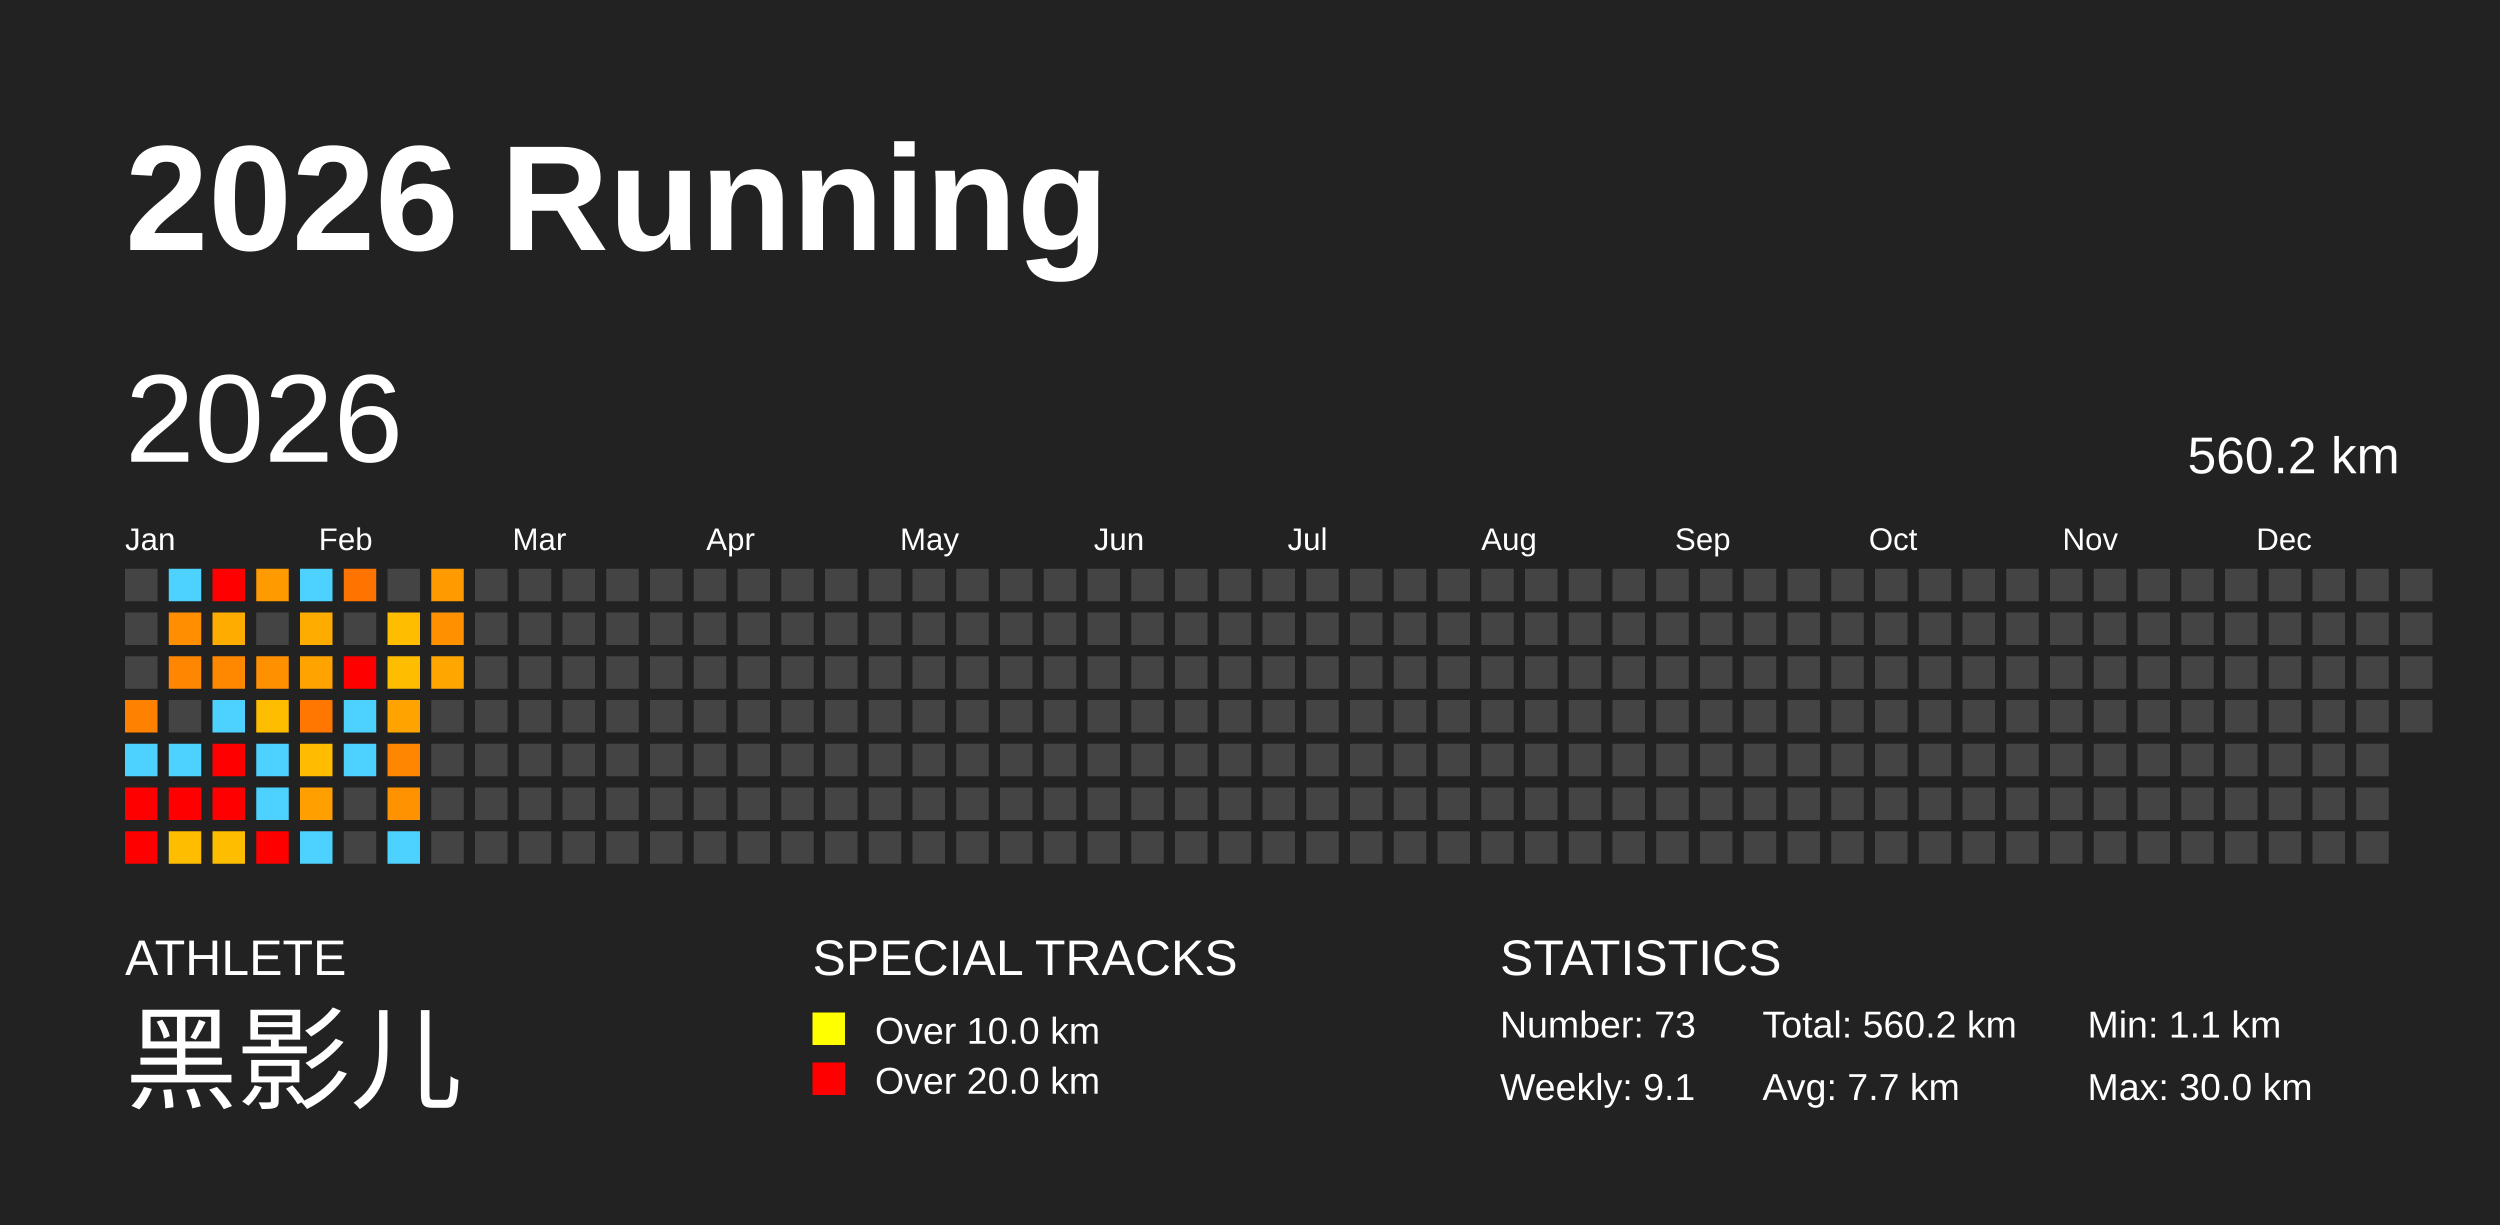
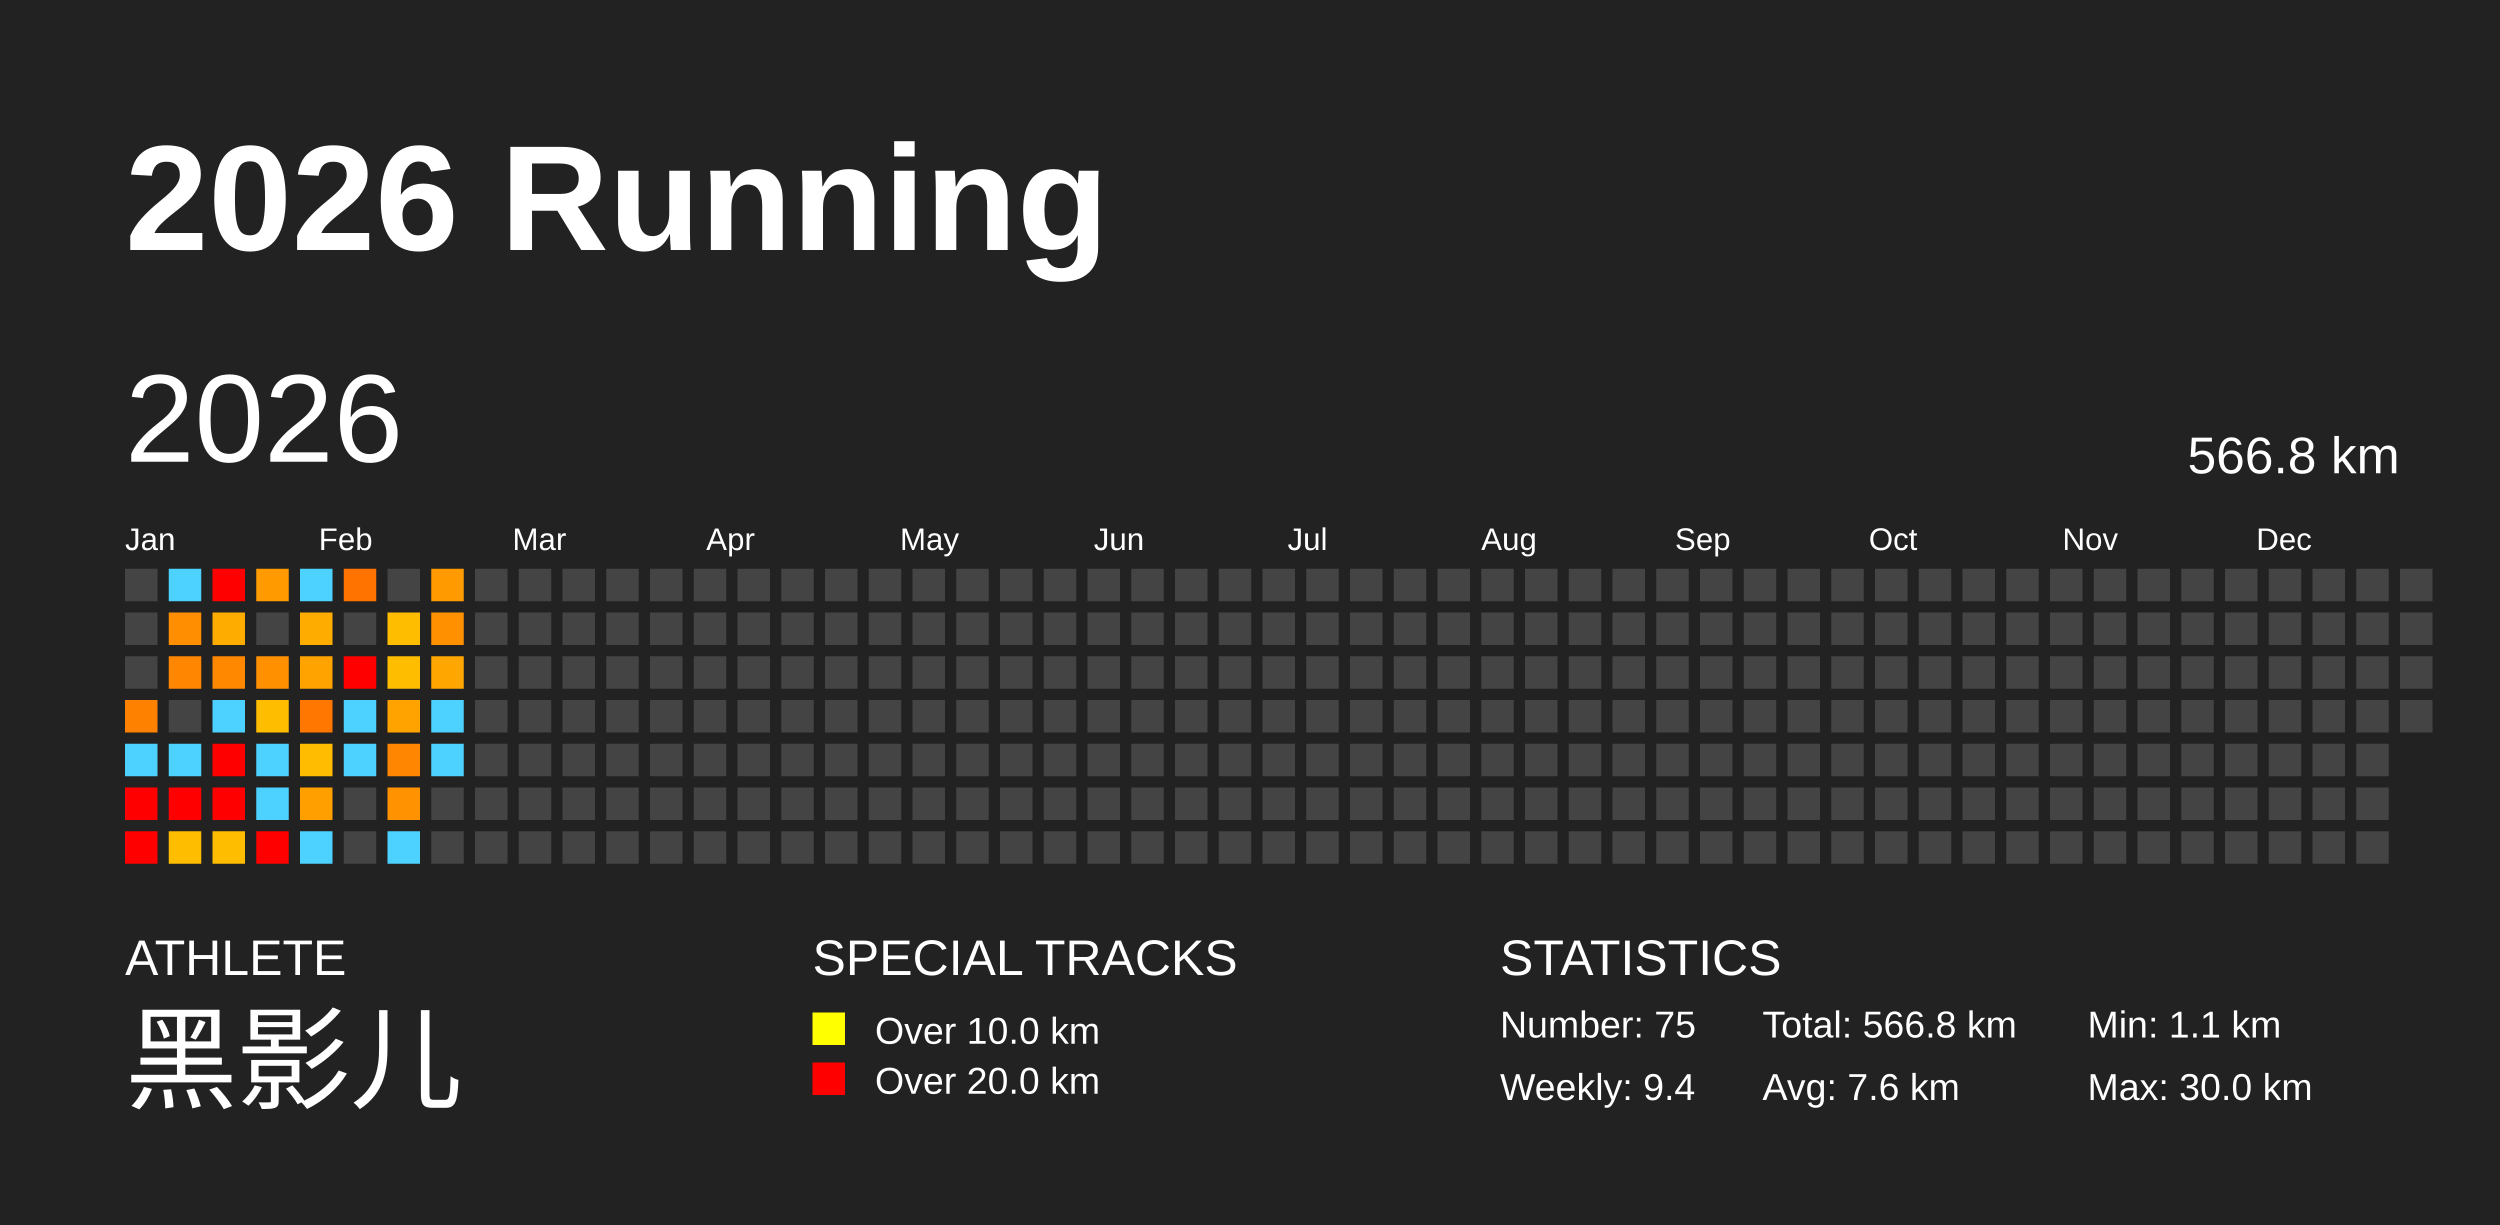
<svg xmlns="http://www.w3.org/2000/svg" baseProfile="full" height="98mm" version="1.1" viewBox="0,0,200,98" width="200mm">
  <defs />
  <rect fill="#222222" height="98" width="200" x="0" y="0" />
  <text fill="#FFFFFF" style="font-size:12px; font-family:Arial; font-weight:bold;" x="10" y="20">2026 Running</text>
  <text fill="#FFFFFF" style="font-size:4px; font-family:Arial" x="10" y="78">ATHLETE</text>
  <text fill="#FFFFFF" style="font-size:9px; font-family:Arial" x="10" y="88">黑影儿</text>
  <text fill="#FFFFFF" style="font-size:4px; font-family:Arial" x="65" y="78">SPECIAL TRACKS</text>
  <rect fill="yellow" height="2.6" width="2.6" x="65" y="81" />
  <text fill="#FFFFFF" style="font-size:3px; font-family:Arial" x="70" y="83.5">Over 10.0 km</text>
  <rect fill="red" height="2.6" width="2.6" x="65" y="85" />
  <text fill="#FFFFFF" style="font-size:3px; font-family:Arial" x="70" y="87.5">Over 20.0 km</text>
  <text fill="#FFFFFF" style="font-size:4px; font-family:Arial" x="120" y="78">STATISTICS</text>
-   <text fill="#FFFFFF" style="font-size:3px; font-family:Arial" x="120" y="83">Number: 73</text>
-   <text fill="#FFFFFF" style="font-size:3px; font-family:Arial" x="120" y="88">Weekly: 9.1</text>
-   <text fill="#FFFFFF" style="font-size:3px; font-family:Arial" x="141" y="83">Total: 560.2 km</text>
-   <text fill="#FFFFFF" style="font-size:3px; font-family:Arial" x="141" y="88">Avg: 7.7 km</text>
+   <text fill="#FFFFFF" style="font-size:3px; font-family:Arial" x="120" y="83">Number: 75</text>
+   <text fill="#FFFFFF" style="font-size:3px; font-family:Arial" x="120" y="88">Weekly: 9.4</text>
+   <text fill="#FFFFFF" style="font-size:3px; font-family:Arial" x="141" y="83">Total: 566.8 km</text>
+   <text fill="#FFFFFF" style="font-size:3px; font-family:Arial" x="141" y="88">Avg: 7.6 km</text>
  <text fill="#FFFFFF" style="font-size:3px; font-family:Arial" x="167" y="83">Min: 1.1 km</text>
  <text fill="#FFFFFF" style="font-size:3px; font-family:Arial" x="167" y="88">Max: 30.0 km</text>
  <text dominant-baseline="hanging" fill="#FFFFFF" style="font-size:10.0px; font-family:Arial;" x="10" y="30">2026</text>
-   <text dominant-baseline="hanging" fill="#FFFFFF" style="font-size:4.125px; font-family:Arial;" x="175" y="35">560.2 km</text>
+   <text dominant-baseline="hanging" fill="#FFFFFF" style="font-size:4.125px; font-family:Arial;" x="175" y="35">566.8 km</text>
  <text fill="#FFFFFF" style="font-size:2.5px; font-family:Arial" x="10.0" y="44">Jan</text>
  <text fill="#FFFFFF" style="font-size:2.5px; font-family:Arial" x="25.5" y="44">Feb</text>
  <text fill="#FFFFFF" style="font-size:2.5px; font-family:Arial" x="41.0" y="44">Mar</text>
  <text fill="#FFFFFF" style="font-size:2.5px; font-family:Arial" x="56.5" y="44">Apr</text>
  <text fill="#FFFFFF" style="font-size:2.5px; font-family:Arial" x="72.0" y="44">May</text>
  <text fill="#FFFFFF" style="font-size:2.5px; font-family:Arial" x="87.5" y="44">Jun</text>
  <text fill="#FFFFFF" style="font-size:2.5px; font-family:Arial" x="103.0" y="44">Jul</text>
  <text fill="#FFFFFF" style="font-size:2.5px; font-family:Arial" x="118.5" y="44">Aug</text>
  <text fill="#FFFFFF" style="font-size:2.5px; font-family:Arial" x="134.0" y="44">Sep</text>
  <text fill="#FFFFFF" style="font-size:2.5px; font-family:Arial" x="149.5" y="44">Oct</text>
  <text fill="#FFFFFF" style="font-size:2.5px; font-family:Arial" x="165.0" y="44">Nov</text>
  <text fill="#FFFFFF" style="font-size:2.5px; font-family:Arial" x="180.5" y="44">Dec</text>
  <rect fill="#444444" height="2.6" width="2.6" x="10.0" y="45.5" />
  <rect fill="#444444" height="2.6" width="2.6" x="10.0" y="49.0" />
  <rect fill="#444444" height="2.6" width="2.6" x="10.0" y="52.5" />
  <rect fill="#ff8100" height="2.6" width="2.6" x="10.0" y="56.0" />
  <rect fill="#4dd2ff" height="2.6" width="2.6" x="10.0" y="59.5" />
  <rect fill="red" height="2.6" width="2.6" x="10.0" y="63.0" />
  <rect fill="red" height="2.6" width="2.6" x="10.0" y="66.5" />
  <rect fill="#4dd2ff" height="2.6" width="2.6" x="13.5" y="45.5" />
  <rect fill="#ff8f00" height="2.6" width="2.6" x="13.5" y="49.0" />
  <rect fill="#ff8600" height="2.6" width="2.6" x="13.5" y="52.5" />
  <rect fill="#444444" height="2.6" width="2.6" x="13.5" y="56.0" />
  <rect fill="#4dd2ff" height="2.6" width="2.6" x="13.5" y="59.5" />
  <rect fill="red" height="2.6" width="2.6" x="13.5" y="63.0" />
  <rect fill="#ffbd00" height="2.6" width="2.6" x="13.5" y="66.5" />
  <rect fill="red" height="2.6" width="2.6" x="17.0" y="45.5" />
  <rect fill="#ffac00" height="2.6" width="2.6" x="17.0" y="49.0" />
  <rect fill="#ff8800" height="2.6" width="2.6" x="17.0" y="52.5" />
  <rect fill="#4dd2ff" height="2.6" width="2.6" x="17.0" y="56.0" />
  <rect fill="red" height="2.6" width="2.6" x="17.0" y="59.5" />
  <rect fill="red" height="2.6" width="2.6" x="17.0" y="63.0" />
  <rect fill="#ffbd00" height="2.6" width="2.6" x="17.0" y="66.5" />
  <rect fill="#ff9b00" height="2.6" width="2.6" x="20.5" y="45.5" />
  <rect fill="#444444" height="2.6" width="2.6" x="20.5" y="49.0" />
  <rect fill="#ff9000" height="2.6" width="2.6" x="20.5" y="52.5" />
  <rect fill="#ffbd00" height="2.6" width="2.6" x="20.5" y="56.0" />
  <rect fill="#4dd2ff" height="2.6" width="2.6" x="20.5" y="59.5" />
  <rect fill="#4dd2ff" height="2.6" width="2.6" x="20.5" y="63.0" />
  <rect fill="red" height="2.6" width="2.6" x="20.5" y="66.5" />
  <rect fill="#4dd2ff" height="2.6" width="2.6" x="24.0" y="45.5" />
  <rect fill="#ffac00" height="2.6" width="2.6" x="24.0" y="49.0" />
  <rect fill="#ffa300" height="2.6" width="2.6" x="24.0" y="52.5" />
  <rect fill="#ff7700" height="2.6" width="2.6" x="24.0" y="56.0" />
  <rect fill="#ffbc00" height="2.6" width="2.6" x="24.0" y="59.5" />
  <rect fill="#ff9f00" height="2.6" width="2.6" x="24.0" y="63.0" />
  <rect fill="#4dd2ff" height="2.6" width="2.6" x="24.0" y="66.5" />
  <rect fill="#ff7400" height="2.6" width="2.6" x="27.5" y="45.5" />
  <rect fill="#444444" height="2.6" width="2.6" x="27.5" y="49.0" />
  <rect fill="red" height="2.6" width="2.6" x="27.5" y="52.5" />
  <rect fill="#4dd2ff" height="2.6" width="2.6" x="27.5" y="56.0" />
  <rect fill="#4dd2ff" height="2.6" width="2.6" x="27.5" y="59.5" />
  <rect fill="#444444" height="2.6" width="2.6" x="27.5" y="63.0" />
  <rect fill="#444444" height="2.6" width="2.6" x="27.5" y="66.5" />
  <rect fill="#444444" height="2.6" width="2.6" x="31.0" y="45.5" />
  <rect fill="#ffbd00" height="2.6" width="2.6" x="31.0" y="49.0" />
  <rect fill="#ffbd00" height="2.6" width="2.6" x="31.0" y="52.5" />
  <rect fill="#ffa300" height="2.6" width="2.6" x="31.0" y="56.0" />
  <rect fill="#ff8600" height="2.6" width="2.6" x="31.0" y="59.5" />
  <rect fill="#ff9200" height="2.6" width="2.6" x="31.0" y="63.0" />
  <rect fill="#4dd2ff" height="2.6" width="2.6" x="31.0" y="66.5" />
  <rect fill="#ff9b00" height="2.6" width="2.6" x="34.5" y="45.5" />
  <rect fill="#ff9000" height="2.6" width="2.6" x="34.5" y="49.0" />
  <rect fill="#ffa600" height="2.6" width="2.6" x="34.5" y="52.5" />
-   <rect fill="#444444" height="2.6" width="2.6" x="34.5" y="56.0" />
-   <rect fill="#444444" height="2.6" width="2.6" x="34.5" y="59.5" />
+   <rect fill="#4dd2ff" height="2.6" width="2.6" x="34.5" y="56.0" />
+   <rect fill="#4dd2ff" height="2.6" width="2.6" x="34.5" y="59.5" />
  <rect fill="#444444" height="2.6" width="2.6" x="34.5" y="63.0" />
  <rect fill="#444444" height="2.6" width="2.6" x="34.5" y="66.5" />
  <rect fill="#444444" height="2.6" width="2.6" x="38.0" y="45.5" />
  <rect fill="#444444" height="2.6" width="2.6" x="38.0" y="49.0" />
  <rect fill="#444444" height="2.6" width="2.6" x="38.0" y="52.5" />
  <rect fill="#444444" height="2.6" width="2.6" x="38.0" y="56.0" />
  <rect fill="#444444" height="2.6" width="2.6" x="38.0" y="59.5" />
  <rect fill="#444444" height="2.6" width="2.6" x="38.0" y="63.0" />
  <rect fill="#444444" height="2.6" width="2.6" x="38.0" y="66.5" />
  <rect fill="#444444" height="2.6" width="2.6" x="41.5" y="45.5" />
  <rect fill="#444444" height="2.6" width="2.6" x="41.5" y="49.0" />
  <rect fill="#444444" height="2.6" width="2.6" x="41.5" y="52.5" />
  <rect fill="#444444" height="2.6" width="2.6" x="41.5" y="56.0" />
  <rect fill="#444444" height="2.6" width="2.6" x="41.5" y="59.5" />
  <rect fill="#444444" height="2.6" width="2.6" x="41.5" y="63.0" />
  <rect fill="#444444" height="2.6" width="2.6" x="41.5" y="66.5" />
  <rect fill="#444444" height="2.6" width="2.6" x="45.0" y="45.5" />
  <rect fill="#444444" height="2.6" width="2.6" x="45.0" y="49.0" />
  <rect fill="#444444" height="2.6" width="2.6" x="45.0" y="52.5" />
  <rect fill="#444444" height="2.6" width="2.6" x="45.0" y="56.0" />
  <rect fill="#444444" height="2.6" width="2.6" x="45.0" y="59.5" />
  <rect fill="#444444" height="2.6" width="2.6" x="45.0" y="63.0" />
  <rect fill="#444444" height="2.6" width="2.6" x="45.0" y="66.5" />
  <rect fill="#444444" height="2.6" width="2.6" x="48.5" y="45.5" />
  <rect fill="#444444" height="2.6" width="2.6" x="48.5" y="49.0" />
  <rect fill="#444444" height="2.6" width="2.6" x="48.5" y="52.5" />
  <rect fill="#444444" height="2.6" width="2.6" x="48.5" y="56.0" />
  <rect fill="#444444" height="2.6" width="2.6" x="48.5" y="59.5" />
  <rect fill="#444444" height="2.6" width="2.6" x="48.5" y="63.0" />
  <rect fill="#444444" height="2.6" width="2.6" x="48.5" y="66.5" />
  <rect fill="#444444" height="2.6" width="2.6" x="52.0" y="45.5" />
  <rect fill="#444444" height="2.6" width="2.6" x="52.0" y="49.0" />
  <rect fill="#444444" height="2.6" width="2.6" x="52.0" y="52.5" />
  <rect fill="#444444" height="2.6" width="2.6" x="52.0" y="56.0" />
  <rect fill="#444444" height="2.6" width="2.6" x="52.0" y="59.5" />
  <rect fill="#444444" height="2.6" width="2.6" x="52.0" y="63.0" />
  <rect fill="#444444" height="2.6" width="2.6" x="52.0" y="66.5" />
  <rect fill="#444444" height="2.6" width="2.6" x="55.5" y="45.5" />
  <rect fill="#444444" height="2.6" width="2.6" x="55.5" y="49.0" />
  <rect fill="#444444" height="2.6" width="2.6" x="55.5" y="52.5" />
  <rect fill="#444444" height="2.6" width="2.6" x="55.5" y="56.0" />
  <rect fill="#444444" height="2.6" width="2.6" x="55.5" y="59.5" />
  <rect fill="#444444" height="2.6" width="2.6" x="55.5" y="63.0" />
  <rect fill="#444444" height="2.6" width="2.6" x="55.5" y="66.5" />
  <rect fill="#444444" height="2.6" width="2.6" x="59.0" y="45.5" />
  <rect fill="#444444" height="2.6" width="2.6" x="59.0" y="49.0" />
  <rect fill="#444444" height="2.6" width="2.6" x="59.0" y="52.5" />
  <rect fill="#444444" height="2.6" width="2.6" x="59.0" y="56.0" />
  <rect fill="#444444" height="2.6" width="2.6" x="59.0" y="59.5" />
  <rect fill="#444444" height="2.6" width="2.6" x="59.0" y="63.0" />
  <rect fill="#444444" height="2.6" width="2.6" x="59.0" y="66.5" />
  <rect fill="#444444" height="2.6" width="2.6" x="62.5" y="45.5" />
  <rect fill="#444444" height="2.6" width="2.6" x="62.5" y="49.0" />
  <rect fill="#444444" height="2.6" width="2.6" x="62.5" y="52.5" />
  <rect fill="#444444" height="2.6" width="2.6" x="62.5" y="56.0" />
  <rect fill="#444444" height="2.6" width="2.6" x="62.5" y="59.5" />
  <rect fill="#444444" height="2.6" width="2.6" x="62.5" y="63.0" />
  <rect fill="#444444" height="2.6" width="2.6" x="62.5" y="66.5" />
  <rect fill="#444444" height="2.6" width="2.6" x="66.0" y="45.5" />
  <rect fill="#444444" height="2.6" width="2.6" x="66.0" y="49.0" />
  <rect fill="#444444" height="2.6" width="2.6" x="66.0" y="52.5" />
  <rect fill="#444444" height="2.6" width="2.6" x="66.0" y="56.0" />
  <rect fill="#444444" height="2.6" width="2.6" x="66.0" y="59.5" />
  <rect fill="#444444" height="2.6" width="2.6" x="66.0" y="63.0" />
  <rect fill="#444444" height="2.6" width="2.6" x="66.0" y="66.5" />
  <rect fill="#444444" height="2.6" width="2.6" x="69.5" y="45.5" />
  <rect fill="#444444" height="2.6" width="2.6" x="69.5" y="49.0" />
  <rect fill="#444444" height="2.6" width="2.6" x="69.5" y="52.5" />
  <rect fill="#444444" height="2.6" width="2.6" x="69.5" y="56.0" />
  <rect fill="#444444" height="2.6" width="2.6" x="69.5" y="59.5" />
  <rect fill="#444444" height="2.6" width="2.6" x="69.5" y="63.0" />
  <rect fill="#444444" height="2.6" width="2.6" x="69.5" y="66.5" />
  <rect fill="#444444" height="2.6" width="2.6" x="73.0" y="45.5" />
  <rect fill="#444444" height="2.6" width="2.6" x="73.0" y="49.0" />
  <rect fill="#444444" height="2.6" width="2.6" x="73.0" y="52.5" />
  <rect fill="#444444" height="2.6" width="2.6" x="73.0" y="56.0" />
  <rect fill="#444444" height="2.6" width="2.6" x="73.0" y="59.5" />
  <rect fill="#444444" height="2.6" width="2.6" x="73.0" y="63.0" />
  <rect fill="#444444" height="2.6" width="2.6" x="73.0" y="66.5" />
  <rect fill="#444444" height="2.6" width="2.6" x="76.5" y="45.5" />
  <rect fill="#444444" height="2.6" width="2.6" x="76.5" y="49.0" />
  <rect fill="#444444" height="2.6" width="2.6" x="76.5" y="52.5" />
  <rect fill="#444444" height="2.6" width="2.6" x="76.5" y="56.0" />
  <rect fill="#444444" height="2.6" width="2.6" x="76.5" y="59.5" />
  <rect fill="#444444" height="2.6" width="2.6" x="76.5" y="63.0" />
  <rect fill="#444444" height="2.6" width="2.6" x="76.5" y="66.5" />
  <rect fill="#444444" height="2.6" width="2.6" x="80.0" y="45.5" />
  <rect fill="#444444" height="2.6" width="2.6" x="80.0" y="49.0" />
  <rect fill="#444444" height="2.6" width="2.6" x="80.0" y="52.5" />
  <rect fill="#444444" height="2.6" width="2.6" x="80.0" y="56.0" />
  <rect fill="#444444" height="2.6" width="2.6" x="80.0" y="59.5" />
  <rect fill="#444444" height="2.6" width="2.6" x="80.0" y="63.0" />
  <rect fill="#444444" height="2.6" width="2.6" x="80.0" y="66.5" />
  <rect fill="#444444" height="2.6" width="2.6" x="83.5" y="45.5" />
  <rect fill="#444444" height="2.6" width="2.6" x="83.5" y="49.0" />
  <rect fill="#444444" height="2.6" width="2.6" x="83.5" y="52.5" />
  <rect fill="#444444" height="2.6" width="2.6" x="83.5" y="56.0" />
  <rect fill="#444444" height="2.6" width="2.6" x="83.5" y="59.5" />
  <rect fill="#444444" height="2.6" width="2.6" x="83.5" y="63.0" />
  <rect fill="#444444" height="2.6" width="2.6" x="83.5" y="66.5" />
  <rect fill="#444444" height="2.6" width="2.6" x="87.0" y="45.5" />
  <rect fill="#444444" height="2.6" width="2.6" x="87.0" y="49.0" />
  <rect fill="#444444" height="2.6" width="2.6" x="87.0" y="52.5" />
  <rect fill="#444444" height="2.6" width="2.6" x="87.0" y="56.0" />
  <rect fill="#444444" height="2.6" width="2.6" x="87.0" y="59.5" />
  <rect fill="#444444" height="2.6" width="2.6" x="87.0" y="63.0" />
  <rect fill="#444444" height="2.6" width="2.6" x="87.0" y="66.5" />
  <rect fill="#444444" height="2.6" width="2.6" x="90.5" y="45.5" />
  <rect fill="#444444" height="2.6" width="2.6" x="90.5" y="49.0" />
  <rect fill="#444444" height="2.6" width="2.6" x="90.5" y="52.5" />
  <rect fill="#444444" height="2.6" width="2.6" x="90.5" y="56.0" />
  <rect fill="#444444" height="2.6" width="2.6" x="90.5" y="59.5" />
  <rect fill="#444444" height="2.6" width="2.6" x="90.5" y="63.0" />
  <rect fill="#444444" height="2.6" width="2.6" x="90.5" y="66.5" />
  <rect fill="#444444" height="2.6" width="2.6" x="94.0" y="45.5" />
  <rect fill="#444444" height="2.6" width="2.6" x="94.0" y="49.0" />
  <rect fill="#444444" height="2.6" width="2.6" x="94.0" y="52.5" />
  <rect fill="#444444" height="2.6" width="2.6" x="94.0" y="56.0" />
  <rect fill="#444444" height="2.6" width="2.6" x="94.0" y="59.5" />
  <rect fill="#444444" height="2.6" width="2.6" x="94.0" y="63.0" />
  <rect fill="#444444" height="2.6" width="2.6" x="94.0" y="66.5" />
  <rect fill="#444444" height="2.6" width="2.6" x="97.5" y="45.5" />
  <rect fill="#444444" height="2.6" width="2.6" x="97.5" y="49.0" />
  <rect fill="#444444" height="2.6" width="2.6" x="97.5" y="52.5" />
  <rect fill="#444444" height="2.6" width="2.6" x="97.5" y="56.0" />
  <rect fill="#444444" height="2.6" width="2.6" x="97.5" y="59.5" />
  <rect fill="#444444" height="2.6" width="2.6" x="97.5" y="63.0" />
  <rect fill="#444444" height="2.6" width="2.6" x="97.5" y="66.5" />
  <rect fill="#444444" height="2.6" width="2.6" x="101.0" y="45.5" />
  <rect fill="#444444" height="2.6" width="2.6" x="101.0" y="49.0" />
  <rect fill="#444444" height="2.6" width="2.6" x="101.0" y="52.5" />
  <rect fill="#444444" height="2.6" width="2.6" x="101.0" y="56.0" />
  <rect fill="#444444" height="2.6" width="2.6" x="101.0" y="59.5" />
  <rect fill="#444444" height="2.6" width="2.6" x="101.0" y="63.0" />
  <rect fill="#444444" height="2.6" width="2.6" x="101.0" y="66.5" />
  <rect fill="#444444" height="2.6" width="2.6" x="104.5" y="45.5" />
  <rect fill="#444444" height="2.6" width="2.6" x="104.5" y="49.0" />
  <rect fill="#444444" height="2.6" width="2.6" x="104.5" y="52.5" />
  <rect fill="#444444" height="2.6" width="2.6" x="104.5" y="56.0" />
  <rect fill="#444444" height="2.6" width="2.6" x="104.5" y="59.5" />
  <rect fill="#444444" height="2.6" width="2.6" x="104.5" y="63.0" />
  <rect fill="#444444" height="2.6" width="2.6" x="104.5" y="66.5" />
  <rect fill="#444444" height="2.6" width="2.6" x="108.0" y="45.5" />
  <rect fill="#444444" height="2.6" width="2.6" x="108.0" y="49.0" />
  <rect fill="#444444" height="2.6" width="2.6" x="108.0" y="52.5" />
  <rect fill="#444444" height="2.6" width="2.6" x="108.0" y="56.0" />
  <rect fill="#444444" height="2.6" width="2.6" x="108.0" y="59.5" />
  <rect fill="#444444" height="2.6" width="2.6" x="108.0" y="63.0" />
  <rect fill="#444444" height="2.6" width="2.6" x="108.0" y="66.5" />
  <rect fill="#444444" height="2.6" width="2.6" x="111.5" y="45.5" />
  <rect fill="#444444" height="2.6" width="2.6" x="111.5" y="49.0" />
  <rect fill="#444444" height="2.6" width="2.6" x="111.5" y="52.5" />
  <rect fill="#444444" height="2.6" width="2.6" x="111.5" y="56.0" />
  <rect fill="#444444" height="2.6" width="2.6" x="111.5" y="59.5" />
  <rect fill="#444444" height="2.6" width="2.6" x="111.5" y="63.0" />
  <rect fill="#444444" height="2.6" width="2.6" x="111.5" y="66.5" />
  <rect fill="#444444" height="2.6" width="2.6" x="115.0" y="45.5" />
  <rect fill="#444444" height="2.6" width="2.6" x="115.0" y="49.0" />
  <rect fill="#444444" height="2.6" width="2.6" x="115.0" y="52.5" />
  <rect fill="#444444" height="2.6" width="2.6" x="115.0" y="56.0" />
  <rect fill="#444444" height="2.6" width="2.6" x="115.0" y="59.5" />
  <rect fill="#444444" height="2.6" width="2.6" x="115.0" y="63.0" />
  <rect fill="#444444" height="2.6" width="2.6" x="115.0" y="66.5" />
  <rect fill="#444444" height="2.6" width="2.6" x="118.5" y="45.5" />
  <rect fill="#444444" height="2.6" width="2.6" x="118.5" y="49.0" />
  <rect fill="#444444" height="2.6" width="2.6" x="118.5" y="52.5" />
  <rect fill="#444444" height="2.6" width="2.6" x="118.5" y="56.0" />
  <rect fill="#444444" height="2.6" width="2.6" x="118.5" y="59.5" />
  <rect fill="#444444" height="2.6" width="2.6" x="118.5" y="63.0" />
  <rect fill="#444444" height="2.6" width="2.6" x="118.5" y="66.5" />
  <rect fill="#444444" height="2.6" width="2.6" x="122.0" y="45.5" />
  <rect fill="#444444" height="2.6" width="2.6" x="122.0" y="49.0" />
  <rect fill="#444444" height="2.6" width="2.6" x="122.0" y="52.5" />
  <rect fill="#444444" height="2.6" width="2.6" x="122.0" y="56.0" />
  <rect fill="#444444" height="2.6" width="2.6" x="122.0" y="59.5" />
  <rect fill="#444444" height="2.6" width="2.6" x="122.0" y="63.0" />
  <rect fill="#444444" height="2.6" width="2.6" x="122.0" y="66.5" />
  <rect fill="#444444" height="2.6" width="2.6" x="125.5" y="45.5" />
  <rect fill="#444444" height="2.6" width="2.6" x="125.5" y="49.0" />
  <rect fill="#444444" height="2.6" width="2.6" x="125.5" y="52.5" />
  <rect fill="#444444" height="2.6" width="2.6" x="125.5" y="56.0" />
  <rect fill="#444444" height="2.6" width="2.6" x="125.5" y="59.5" />
  <rect fill="#444444" height="2.6" width="2.6" x="125.5" y="63.0" />
  <rect fill="#444444" height="2.6" width="2.6" x="125.5" y="66.5" />
  <rect fill="#444444" height="2.6" width="2.6" x="129.0" y="45.5" />
  <rect fill="#444444" height="2.6" width="2.6" x="129.0" y="49.0" />
  <rect fill="#444444" height="2.6" width="2.6" x="129.0" y="52.5" />
  <rect fill="#444444" height="2.6" width="2.6" x="129.0" y="56.0" />
  <rect fill="#444444" height="2.6" width="2.6" x="129.0" y="59.5" />
  <rect fill="#444444" height="2.6" width="2.6" x="129.0" y="63.0" />
  <rect fill="#444444" height="2.6" width="2.6" x="129.0" y="66.5" />
  <rect fill="#444444" height="2.6" width="2.6" x="132.5" y="45.5" />
  <rect fill="#444444" height="2.6" width="2.6" x="132.5" y="49.0" />
  <rect fill="#444444" height="2.6" width="2.6" x="132.5" y="52.5" />
  <rect fill="#444444" height="2.6" width="2.6" x="132.5" y="56.0" />
  <rect fill="#444444" height="2.6" width="2.6" x="132.5" y="59.5" />
  <rect fill="#444444" height="2.6" width="2.6" x="132.5" y="63.0" />
  <rect fill="#444444" height="2.6" width="2.6" x="132.5" y="66.5" />
  <rect fill="#444444" height="2.6" width="2.6" x="136.0" y="45.5" />
  <rect fill="#444444" height="2.6" width="2.6" x="136.0" y="49.0" />
  <rect fill="#444444" height="2.6" width="2.6" x="136.0" y="52.5" />
  <rect fill="#444444" height="2.6" width="2.6" x="136.0" y="56.0" />
  <rect fill="#444444" height="2.6" width="2.6" x="136.0" y="59.5" />
  <rect fill="#444444" height="2.6" width="2.6" x="136.0" y="63.0" />
  <rect fill="#444444" height="2.6" width="2.6" x="136.0" y="66.5" />
  <rect fill="#444444" height="2.6" width="2.6" x="139.5" y="45.5" />
  <rect fill="#444444" height="2.6" width="2.6" x="139.5" y="49.0" />
  <rect fill="#444444" height="2.6" width="2.6" x="139.5" y="52.5" />
  <rect fill="#444444" height="2.6" width="2.6" x="139.5" y="56.0" />
  <rect fill="#444444" height="2.6" width="2.6" x="139.5" y="59.5" />
  <rect fill="#444444" height="2.6" width="2.6" x="139.5" y="63.0" />
  <rect fill="#444444" height="2.6" width="2.6" x="139.5" y="66.5" />
  <rect fill="#444444" height="2.6" width="2.6" x="143.0" y="45.5" />
  <rect fill="#444444" height="2.6" width="2.6" x="143.0" y="49.0" />
  <rect fill="#444444" height="2.6" width="2.6" x="143.0" y="52.5" />
  <rect fill="#444444" height="2.6" width="2.6" x="143.0" y="56.0" />
  <rect fill="#444444" height="2.6" width="2.6" x="143.0" y="59.5" />
  <rect fill="#444444" height="2.6" width="2.6" x="143.0" y="63.0" />
  <rect fill="#444444" height="2.6" width="2.6" x="143.0" y="66.5" />
  <rect fill="#444444" height="2.6" width="2.6" x="146.5" y="45.5" />
  <rect fill="#444444" height="2.6" width="2.6" x="146.5" y="49.0" />
  <rect fill="#444444" height="2.6" width="2.6" x="146.5" y="52.5" />
  <rect fill="#444444" height="2.6" width="2.6" x="146.5" y="56.0" />
  <rect fill="#444444" height="2.6" width="2.6" x="146.5" y="59.5" />
  <rect fill="#444444" height="2.6" width="2.6" x="146.5" y="63.0" />
  <rect fill="#444444" height="2.6" width="2.6" x="146.5" y="66.5" />
  <rect fill="#444444" height="2.6" width="2.6" x="150.0" y="45.5" />
  <rect fill="#444444" height="2.6" width="2.6" x="150.0" y="49.0" />
  <rect fill="#444444" height="2.6" width="2.6" x="150.0" y="52.5" />
  <rect fill="#444444" height="2.6" width="2.6" x="150.0" y="56.0" />
  <rect fill="#444444" height="2.6" width="2.6" x="150.0" y="59.5" />
  <rect fill="#444444" height="2.6" width="2.6" x="150.0" y="63.0" />
  <rect fill="#444444" height="2.6" width="2.6" x="150.0" y="66.5" />
  <rect fill="#444444" height="2.6" width="2.6" x="153.5" y="45.5" />
  <rect fill="#444444" height="2.6" width="2.6" x="153.5" y="49.0" />
  <rect fill="#444444" height="2.6" width="2.6" x="153.5" y="52.5" />
  <rect fill="#444444" height="2.6" width="2.6" x="153.5" y="56.0" />
  <rect fill="#444444" height="2.6" width="2.6" x="153.5" y="59.5" />
  <rect fill="#444444" height="2.6" width="2.6" x="153.5" y="63.0" />
  <rect fill="#444444" height="2.6" width="2.6" x="153.5" y="66.5" />
  <rect fill="#444444" height="2.6" width="2.6" x="157.0" y="45.5" />
  <rect fill="#444444" height="2.6" width="2.6" x="157.0" y="49.0" />
  <rect fill="#444444" height="2.6" width="2.6" x="157.0" y="52.5" />
  <rect fill="#444444" height="2.6" width="2.6" x="157.0" y="56.0" />
  <rect fill="#444444" height="2.6" width="2.6" x="157.0" y="59.5" />
  <rect fill="#444444" height="2.6" width="2.6" x="157.0" y="63.0" />
  <rect fill="#444444" height="2.6" width="2.6" x="157.0" y="66.5" />
  <rect fill="#444444" height="2.6" width="2.6" x="160.5" y="45.5" />
  <rect fill="#444444" height="2.6" width="2.6" x="160.5" y="49.0" />
  <rect fill="#444444" height="2.6" width="2.6" x="160.5" y="52.5" />
  <rect fill="#444444" height="2.6" width="2.6" x="160.5" y="56.0" />
  <rect fill="#444444" height="2.6" width="2.6" x="160.5" y="59.5" />
  <rect fill="#444444" height="2.6" width="2.6" x="160.5" y="63.0" />
  <rect fill="#444444" height="2.6" width="2.6" x="160.5" y="66.5" />
  <rect fill="#444444" height="2.6" width="2.6" x="164.0" y="45.5" />
  <rect fill="#444444" height="2.6" width="2.6" x="164.0" y="49.0" />
  <rect fill="#444444" height="2.6" width="2.6" x="164.0" y="52.5" />
  <rect fill="#444444" height="2.6" width="2.6" x="164.0" y="56.0" />
  <rect fill="#444444" height="2.6" width="2.6" x="164.0" y="59.5" />
  <rect fill="#444444" height="2.6" width="2.6" x="164.0" y="63.0" />
  <rect fill="#444444" height="2.6" width="2.6" x="164.0" y="66.5" />
  <rect fill="#444444" height="2.6" width="2.6" x="167.5" y="45.5" />
  <rect fill="#444444" height="2.6" width="2.6" x="167.5" y="49.0" />
  <rect fill="#444444" height="2.6" width="2.6" x="167.5" y="52.5" />
  <rect fill="#444444" height="2.6" width="2.6" x="167.5" y="56.0" />
  <rect fill="#444444" height="2.6" width="2.6" x="167.5" y="59.5" />
  <rect fill="#444444" height="2.6" width="2.6" x="167.5" y="63.0" />
  <rect fill="#444444" height="2.6" width="2.6" x="167.5" y="66.5" />
  <rect fill="#444444" height="2.6" width="2.6" x="171.0" y="45.5" />
  <rect fill="#444444" height="2.6" width="2.6" x="171.0" y="49.0" />
  <rect fill="#444444" height="2.6" width="2.6" x="171.0" y="52.5" />
  <rect fill="#444444" height="2.6" width="2.6" x="171.0" y="56.0" />
  <rect fill="#444444" height="2.6" width="2.6" x="171.0" y="59.5" />
  <rect fill="#444444" height="2.6" width="2.6" x="171.0" y="63.0" />
  <rect fill="#444444" height="2.6" width="2.6" x="171.0" y="66.5" />
  <rect fill="#444444" height="2.6" width="2.6" x="174.5" y="45.5" />
  <rect fill="#444444" height="2.6" width="2.6" x="174.5" y="49.0" />
  <rect fill="#444444" height="2.6" width="2.6" x="174.5" y="52.5" />
  <rect fill="#444444" height="2.6" width="2.6" x="174.5" y="56.0" />
  <rect fill="#444444" height="2.6" width="2.6" x="174.5" y="59.5" />
  <rect fill="#444444" height="2.6" width="2.6" x="174.5" y="63.0" />
  <rect fill="#444444" height="2.6" width="2.6" x="174.5" y="66.5" />
  <rect fill="#444444" height="2.6" width="2.6" x="178.0" y="45.5" />
  <rect fill="#444444" height="2.6" width="2.6" x="178.0" y="49.0" />
  <rect fill="#444444" height="2.6" width="2.6" x="178.0" y="52.5" />
  <rect fill="#444444" height="2.6" width="2.6" x="178.0" y="56.0" />
  <rect fill="#444444" height="2.6" width="2.6" x="178.0" y="59.5" />
  <rect fill="#444444" height="2.6" width="2.6" x="178.0" y="63.0" />
  <rect fill="#444444" height="2.6" width="2.6" x="178.0" y="66.5" />
  <rect fill="#444444" height="2.6" width="2.6" x="181.5" y="45.5" />
  <rect fill="#444444" height="2.6" width="2.6" x="181.5" y="49.0" />
  <rect fill="#444444" height="2.6" width="2.6" x="181.5" y="52.5" />
  <rect fill="#444444" height="2.6" width="2.6" x="181.5" y="56.0" />
  <rect fill="#444444" height="2.6" width="2.6" x="181.5" y="59.5" />
  <rect fill="#444444" height="2.6" width="2.6" x="181.5" y="63.0" />
  <rect fill="#444444" height="2.6" width="2.6" x="181.5" y="66.5" />
  <rect fill="#444444" height="2.6" width="2.6" x="185.0" y="45.5" />
  <rect fill="#444444" height="2.6" width="2.6" x="185.0" y="49.0" />
  <rect fill="#444444" height="2.6" width="2.6" x="185.0" y="52.5" />
  <rect fill="#444444" height="2.6" width="2.6" x="185.0" y="56.0" />
  <rect fill="#444444" height="2.6" width="2.6" x="185.0" y="59.5" />
  <rect fill="#444444" height="2.6" width="2.6" x="185.0" y="63.0" />
  <rect fill="#444444" height="2.6" width="2.6" x="185.0" y="66.5" />
  <rect fill="#444444" height="2.6" width="2.6" x="188.5" y="45.5" />
  <rect fill="#444444" height="2.6" width="2.6" x="188.5" y="49.0" />
  <rect fill="#444444" height="2.6" width="2.6" x="188.5" y="52.5" />
  <rect fill="#444444" height="2.6" width="2.6" x="188.5" y="56.0" />
  <rect fill="#444444" height="2.6" width="2.6" x="188.5" y="59.5" />
  <rect fill="#444444" height="2.6" width="2.6" x="188.5" y="63.0" />
  <rect fill="#444444" height="2.6" width="2.6" x="188.5" y="66.5" />
  <rect fill="#444444" height="2.6" width="2.6" x="192.0" y="45.5" />
  <rect fill="#444444" height="2.6" width="2.6" x="192.0" y="49.0" />
  <rect fill="#444444" height="2.6" width="2.6" x="192.0" y="52.5" />
  <rect fill="#444444" height="2.6" width="2.6" x="192.0" y="56.0" />
</svg>
